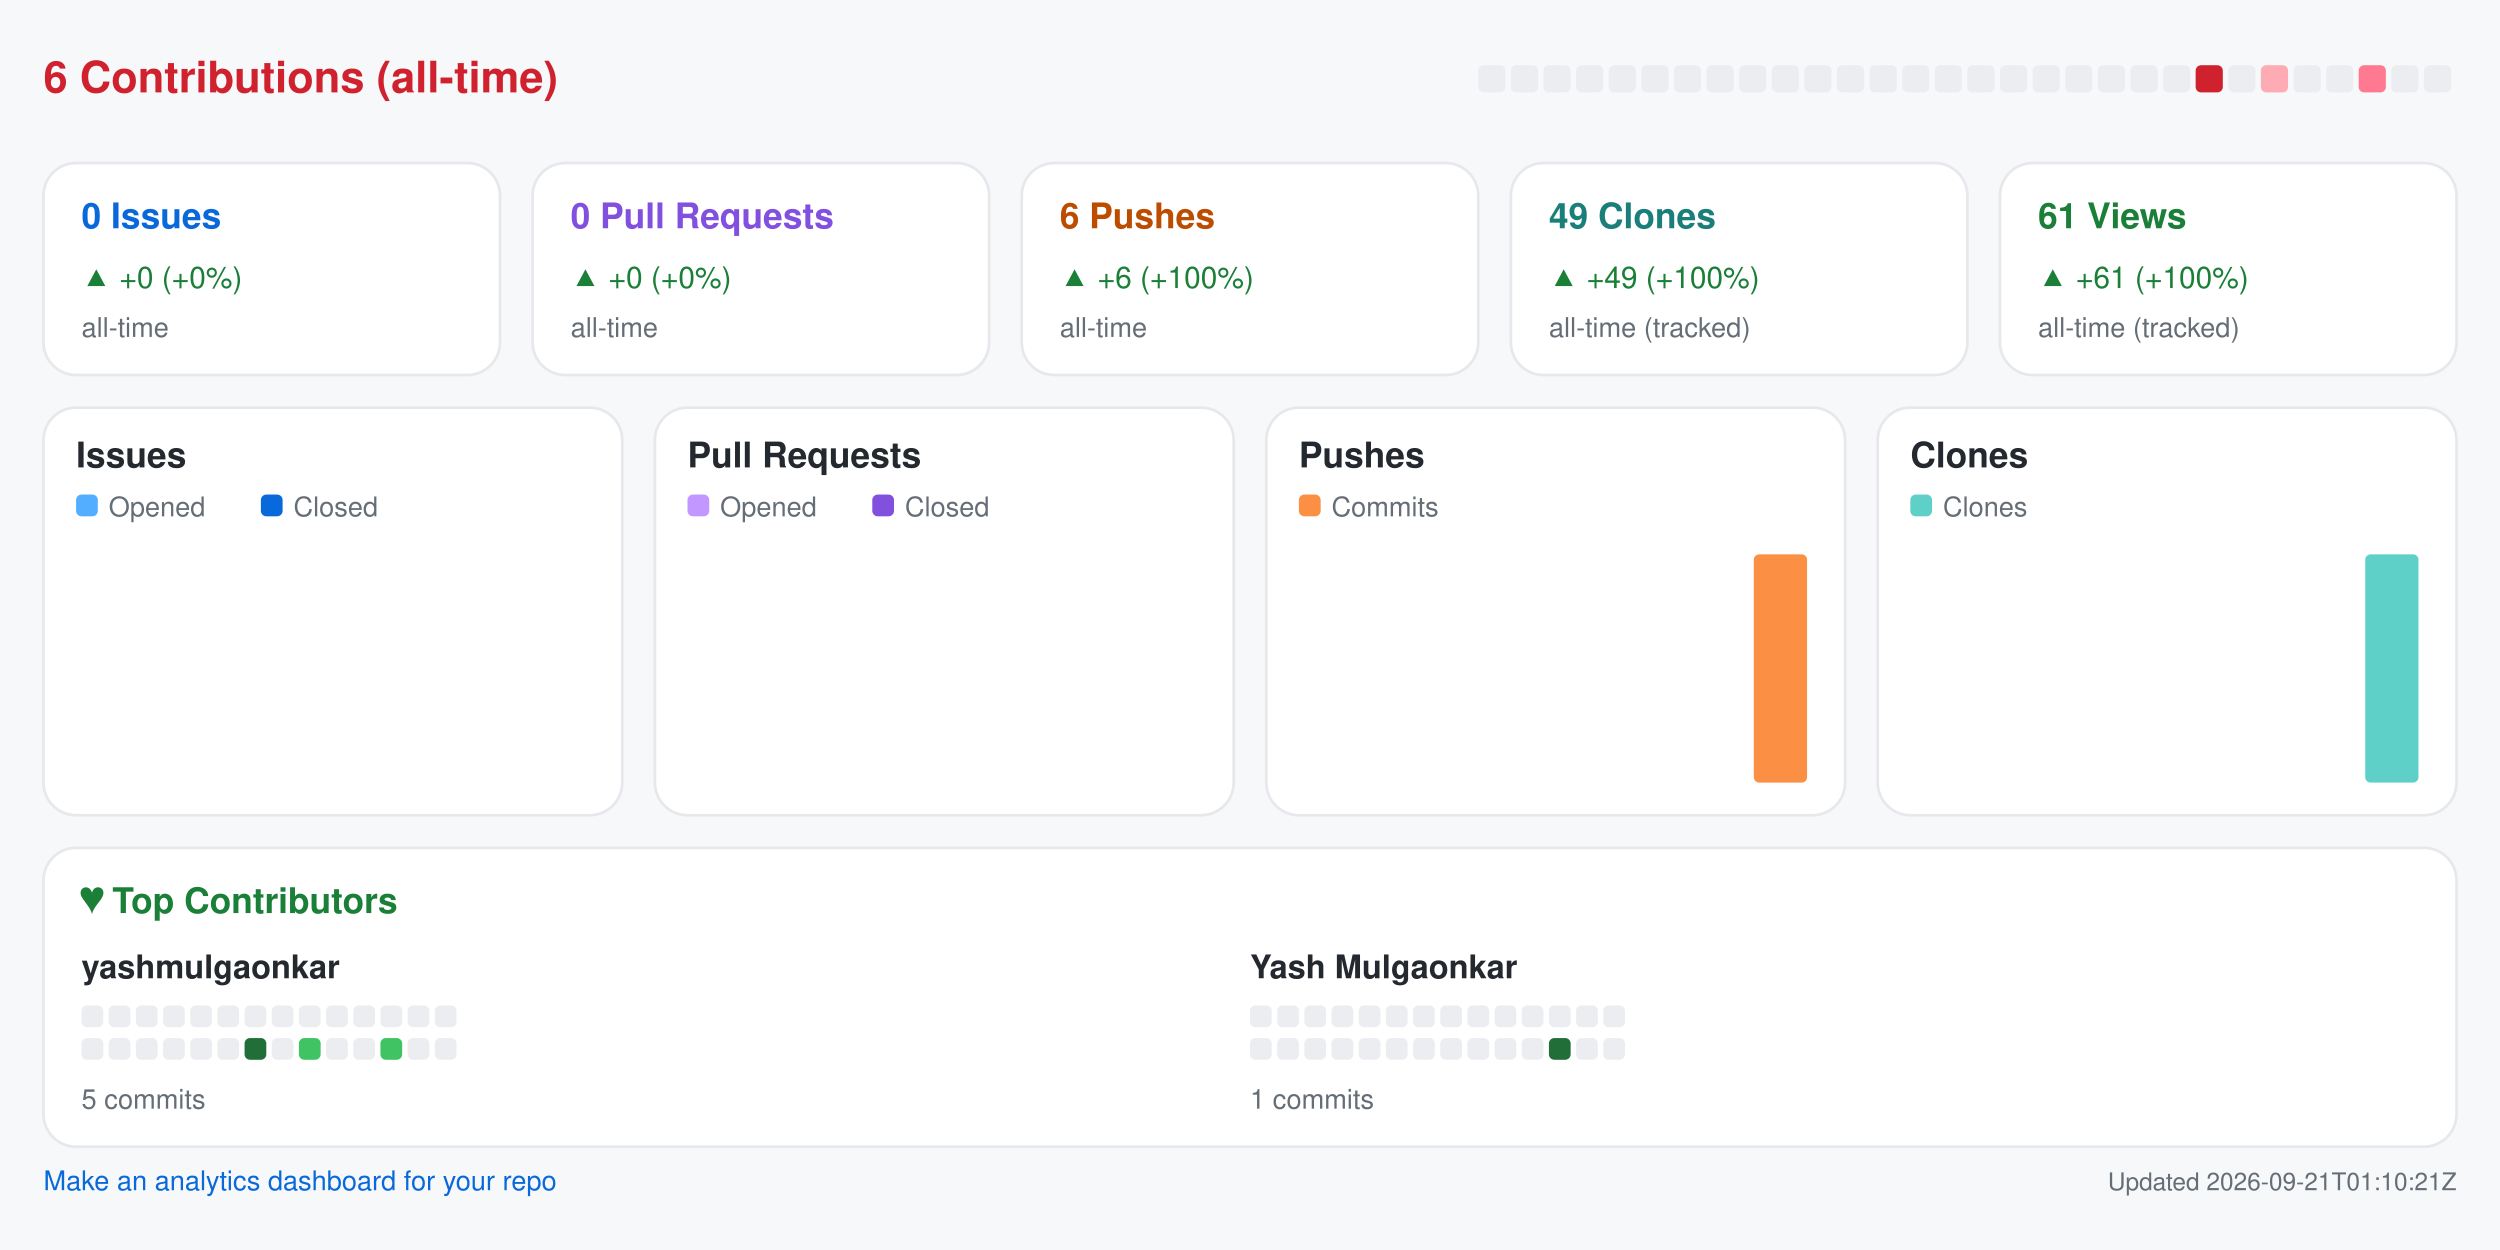
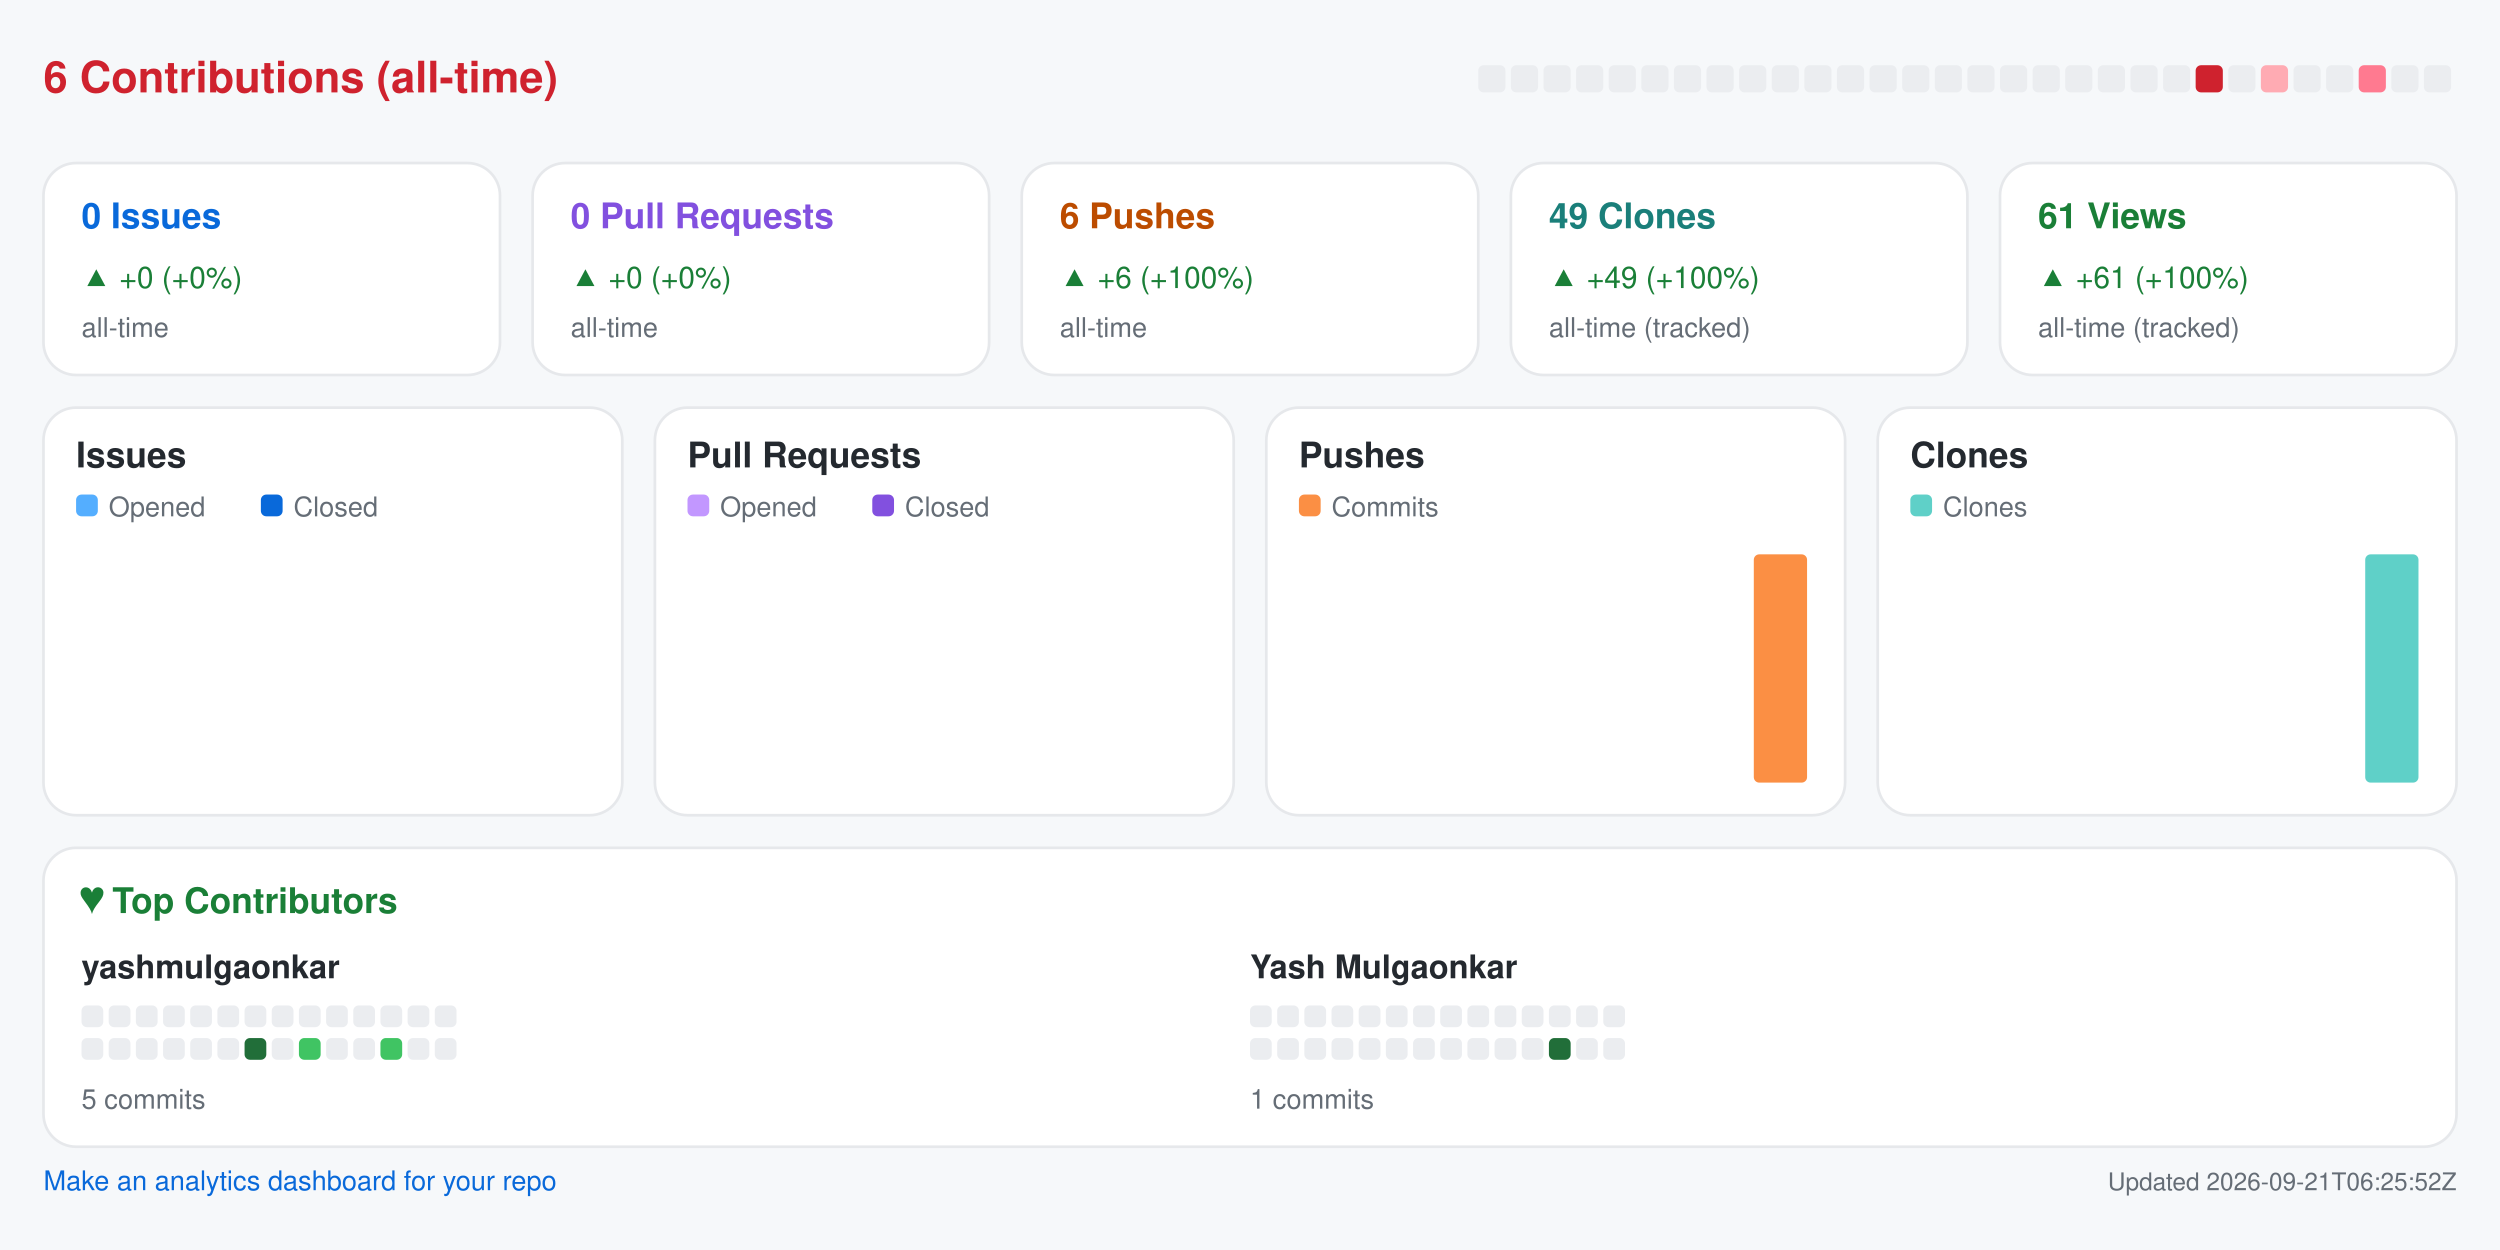
<svg xmlns="http://www.w3.org/2000/svg" width="920" height="460" viewBox="0 0 920 460" role="img" aria-label="Repository analytics for yashmulgaonkar/pi-tools">
  <rect x="0.0" y="0.0" width="920.0" height="460.0" rx="0" fill="#f6f8fa" />
  <text x="16.0" y="34.0" fill="#cf222e" font-size="16" font-family="-apple-system,BlinkMacSystemFont,Segoe UI,Helvetica,Arial,sans-serif" font-weight="600" text-anchor="start">6 Contributions (all-time)</text>
  <rect x="544.0" y="24.0" width="10.0" height="10.0" rx="2" fill="#ebedf0" />
  <rect x="556.0" y="24.0" width="10.0" height="10.0" rx="2" fill="#ebedf0" />
  <rect x="568.0" y="24.0" width="10.0" height="10.0" rx="2" fill="#ebedf0" />
  <rect x="580.0" y="24.0" width="10.0" height="10.0" rx="2" fill="#ebedf0" />
  <rect x="592.0" y="24.0" width="10.0" height="10.0" rx="2" fill="#ebedf0" />
  <rect x="604.0" y="24.0" width="10.0" height="10.0" rx="2" fill="#ebedf0" />
  <rect x="616.0" y="24.0" width="10.0" height="10.0" rx="2" fill="#ebedf0" />
  <rect x="628.0" y="24.0" width="10.0" height="10.0" rx="2" fill="#ebedf0" />
  <rect x="640.0" y="24.0" width="10.0" height="10.0" rx="2" fill="#ebedf0" />
  <rect x="652.0" y="24.0" width="10.0" height="10.0" rx="2" fill="#ebedf0" />
  <rect x="664.0" y="24.0" width="10.0" height="10.0" rx="2" fill="#ebedf0" />
  <rect x="676.0" y="24.0" width="10.0" height="10.0" rx="2" fill="#ebedf0" />
  <rect x="688.0" y="24.0" width="10.0" height="10.0" rx="2" fill="#ebedf0" />
  <rect x="700.0" y="24.0" width="10.0" height="10.0" rx="2" fill="#ebedf0" />
  <rect x="712.0" y="24.0" width="10.0" height="10.0" rx="2" fill="#ebedf0" />
  <rect x="724.0" y="24.0" width="10.0" height="10.0" rx="2" fill="#ebedf0" />
  <rect x="736.0" y="24.0" width="10.0" height="10.0" rx="2" fill="#ebedf0" />
  <rect x="748.0" y="24.0" width="10.0" height="10.0" rx="2" fill="#ebedf0" />
  <rect x="760.0" y="24.0" width="10.0" height="10.0" rx="2" fill="#ebedf0" />
  <rect x="772.0" y="24.0" width="10.0" height="10.0" rx="2" fill="#ebedf0" />
  <rect x="784.0" y="24.0" width="10.0" height="10.0" rx="2" fill="#ebedf0" />
  <rect x="796.0" y="24.0" width="10.0" height="10.0" rx="2" fill="#ebedf0" />
  <rect x="808.0" y="24.0" width="10.0" height="10.0" rx="2" fill="#cf222e" />
  <rect x="820.0" y="24.0" width="10.0" height="10.0" rx="2" fill="#ebedf0" />
  <rect x="832.0" y="24.0" width="10.0" height="10.0" rx="2" fill="#ffabb3" />
  <rect x="844.0" y="24.0" width="10.0" height="10.0" rx="2" fill="#ebedf0" />
  <rect x="856.0" y="24.0" width="10.0" height="10.0" rx="2" fill="#ebedf0" />
  <rect x="868.0" y="24.0" width="10.0" height="10.0" rx="2" fill="#ff7a90" />
  <rect x="880.0" y="24.0" width="10.0" height="10.0" rx="2" fill="#ebedf0" />
  <rect x="892.0" y="24.0" width="10.0" height="10.0" rx="2" fill="#ebedf0" />
  <rect x="16.0" y="60.0" width="168.0" height="78.0" rx="12" fill="#ffffff" stroke="#e6e8eb" />
  <text x="30.0" y="84.0" fill="#0969da" font-size="13" font-family="-apple-system,BlinkMacSystemFont,Segoe UI,Helvetica,Arial,sans-serif" font-weight="600" text-anchor="start">0 Issues</text>
  <text x="30.0" y="106.0" fill="#1a7f37" font-size="11" font-family="-apple-system,BlinkMacSystemFont,Segoe UI,Helvetica,Arial,sans-serif" font-weight="400" text-anchor="start">▲ +0 (+0%)</text>
  <text x="30.0" y="124.0" fill="#656d76" font-size="10" font-family="-apple-system,BlinkMacSystemFont,Segoe UI,Helvetica,Arial,sans-serif" font-weight="400" text-anchor="start">all-time</text>
  <rect x="196.0" y="60.0" width="168.0" height="78.0" rx="12" fill="#ffffff" stroke="#e6e8eb" />
  <text x="210.0" y="84.0" fill="#8250df" font-size="13" font-family="-apple-system,BlinkMacSystemFont,Segoe UI,Helvetica,Arial,sans-serif" font-weight="600" text-anchor="start">0 Pull Requests</text>
  <text x="210.0" y="106.0" fill="#1a7f37" font-size="11" font-family="-apple-system,BlinkMacSystemFont,Segoe UI,Helvetica,Arial,sans-serif" font-weight="400" text-anchor="start">▲ +0 (+0%)</text>
  <text x="210.0" y="124.0" fill="#656d76" font-size="10" font-family="-apple-system,BlinkMacSystemFont,Segoe UI,Helvetica,Arial,sans-serif" font-weight="400" text-anchor="start">all-time</text>
  <rect x="376.0" y="60.0" width="168.0" height="78.0" rx="12" fill="#ffffff" stroke="#e6e8eb" />
  <text x="390.0" y="84.0" fill="#bc4c00" font-size="13" font-family="-apple-system,BlinkMacSystemFont,Segoe UI,Helvetica,Arial,sans-serif" font-weight="600" text-anchor="start">6 Pushes</text>
  <text x="390.0" y="106.0" fill="#1a7f37" font-size="11" font-family="-apple-system,BlinkMacSystemFont,Segoe UI,Helvetica,Arial,sans-serif" font-weight="400" text-anchor="start">▲ +6 (+100%)</text>
  <text x="390.0" y="124.0" fill="#656d76" font-size="10" font-family="-apple-system,BlinkMacSystemFont,Segoe UI,Helvetica,Arial,sans-serif" font-weight="400" text-anchor="start">all-time</text>
  <rect x="556.0" y="60.0" width="168.0" height="78.0" rx="12" fill="#ffffff" stroke="#e6e8eb" />
  <text x="570.0" y="84.0" fill="#1a7f7a" font-size="13" font-family="-apple-system,BlinkMacSystemFont,Segoe UI,Helvetica,Arial,sans-serif" font-weight="600" text-anchor="start">49 Clones</text>
  <text x="570.0" y="106.0" fill="#1a7f37" font-size="11" font-family="-apple-system,BlinkMacSystemFont,Segoe UI,Helvetica,Arial,sans-serif" font-weight="400" text-anchor="start">▲ +49 (+100%)</text>
  <text x="570.0" y="124.0" fill="#656d76" font-size="10" font-family="-apple-system,BlinkMacSystemFont,Segoe UI,Helvetica,Arial,sans-serif" font-weight="400" text-anchor="start">all-time (tracked)</text>
  <rect x="736.0" y="60.0" width="168.0" height="78.0" rx="12" fill="#ffffff" stroke="#e6e8eb" />
  <text x="750.0" y="84.0" fill="#1a7f37" font-size="13" font-family="-apple-system,BlinkMacSystemFont,Segoe UI,Helvetica,Arial,sans-serif" font-weight="600" text-anchor="start">61 Views</text>
  <text x="750.0" y="106.0" fill="#1a7f37" font-size="11" font-family="-apple-system,BlinkMacSystemFont,Segoe UI,Helvetica,Arial,sans-serif" font-weight="400" text-anchor="start">▲ +61 (+100%)</text>
  <text x="750.0" y="124.0" fill="#656d76" font-size="10" font-family="-apple-system,BlinkMacSystemFont,Segoe UI,Helvetica,Arial,sans-serif" font-weight="400" text-anchor="start">all-time (tracked)</text>
  <rect x="16.0" y="150.0" width="213.0" height="150.0" rx="12" fill="#ffffff" stroke="#e6e8eb" />
  <text x="28.0" y="172.0" fill="#24292f" font-size="13" font-family="-apple-system,BlinkMacSystemFont,Segoe UI,Helvetica,Arial,sans-serif" font-weight="600" text-anchor="start">Issues</text>
  <rect x="28.0" y="182.0" width="8.0" height="8.0" rx="2" fill="#54aeff" />
  <text x="40.0" y="190.0" fill="#656d76" font-size="10" font-family="-apple-system,BlinkMacSystemFont,Segoe UI,Helvetica,Arial,sans-serif" font-weight="400" text-anchor="start">Opened</text>
  <rect x="96.0" y="182.0" width="8.0" height="8.0" rx="2" fill="#0969da" />
  <text x="108.0" y="190.0" fill="#656d76" font-size="10" font-family="-apple-system,BlinkMacSystemFont,Segoe UI,Helvetica,Arial,sans-serif" font-weight="400" text-anchor="start">Closed</text>
  <rect x="30.0" y="288.0" width="8.8" height="0.0" rx="2" fill="#54aeff" />
  <rect x="39.8" y="288.0" width="8.8" height="0.0" rx="2" fill="#0969da" />
  <rect x="53.6" y="288.0" width="8.8" height="0.0" rx="2" fill="#54aeff" />
  <rect x="63.4" y="288.0" width="8.8" height="0.0" rx="2" fill="#0969da" />
  <rect x="77.2" y="288.0" width="8.8" height="0.0" rx="2" fill="#54aeff" />
  <rect x="87.1" y="288.0" width="8.8" height="0.0" rx="2" fill="#0969da" />
  <rect x="100.9" y="288.0" width="8.8" height="0.0" rx="2" fill="#54aeff" />
  <rect x="110.7" y="288.0" width="8.8" height="0.0" rx="2" fill="#0969da" />
  <rect x="124.5" y="288.0" width="8.8" height="0.0" rx="2" fill="#54aeff" />
  <rect x="134.3" y="288.0" width="8.8" height="0.0" rx="2" fill="#0969da" />
  <rect x="148.1" y="288.0" width="8.8" height="0.0" rx="2" fill="#54aeff" />
  <rect x="157.9" y="288.0" width="8.8" height="0.0" rx="2" fill="#0969da" />
  <rect x="171.8" y="288.0" width="8.8" height="0.0" rx="2" fill="#54aeff" />
  <rect x="181.6" y="288.0" width="8.8" height="0.0" rx="2" fill="#0969da" />
  <rect x="195.4" y="288.0" width="8.8" height="0.0" rx="2" fill="#54aeff" />
  <rect x="205.2" y="288.0" width="8.8" height="0.0" rx="2" fill="#0969da" />
  <rect x="241.0" y="150.0" width="213.0" height="150.0" rx="12" fill="#ffffff" stroke="#e6e8eb" />
  <text x="253.0" y="172.0" fill="#24292f" font-size="13" font-family="-apple-system,BlinkMacSystemFont,Segoe UI,Helvetica,Arial,sans-serif" font-weight="600" text-anchor="start">Pull Requests</text>
  <rect x="253.0" y="182.0" width="8.0" height="8.0" rx="2" fill="#c297ff" />
  <text x="265.0" y="190.0" fill="#656d76" font-size="10" font-family="-apple-system,BlinkMacSystemFont,Segoe UI,Helvetica,Arial,sans-serif" font-weight="400" text-anchor="start">Opened</text>
  <rect x="321.0" y="182.0" width="8.0" height="8.0" rx="2" fill="#8250df" />
  <text x="333.0" y="190.0" fill="#656d76" font-size="10" font-family="-apple-system,BlinkMacSystemFont,Segoe UI,Helvetica,Arial,sans-serif" font-weight="400" text-anchor="start">Closed</text>
  <rect x="255.0" y="288.0" width="8.8" height="0.0" rx="2" fill="#c297ff" />
  <rect x="264.8" y="288.0" width="8.8" height="0.0" rx="2" fill="#8250df" />
  <rect x="278.6" y="288.0" width="8.8" height="0.0" rx="2" fill="#c297ff" />
  <rect x="288.4" y="288.0" width="8.8" height="0.0" rx="2" fill="#8250df" />
  <rect x="302.2" y="288.0" width="8.8" height="0.0" rx="2" fill="#c297ff" />
  <rect x="312.1" y="288.0" width="8.8" height="0.0" rx="2" fill="#8250df" />
  <rect x="325.9" y="288.0" width="8.8" height="0.0" rx="2" fill="#c297ff" />
  <rect x="335.7" y="288.0" width="8.8" height="0.0" rx="2" fill="#8250df" />
  <rect x="349.5" y="288.0" width="8.8" height="0.0" rx="2" fill="#c297ff" />
  <rect x="359.3" y="288.0" width="8.8" height="0.0" rx="2" fill="#8250df" />
  <rect x="373.1" y="288.0" width="8.8" height="0.0" rx="2" fill="#c297ff" />
  <rect x="382.9" y="288.0" width="8.8" height="0.0" rx="2" fill="#8250df" />
  <rect x="396.8" y="288.0" width="8.8" height="0.0" rx="2" fill="#c297ff" />
  <rect x="406.6" y="288.0" width="8.8" height="0.0" rx="2" fill="#8250df" />
  <rect x="420.4" y="288.0" width="8.8" height="0.0" rx="2" fill="#c297ff" />
  <rect x="430.2" y="288.0" width="8.8" height="0.0" rx="2" fill="#8250df" />
  <rect x="466.0" y="150.0" width="213.0" height="150.0" rx="12" fill="#ffffff" stroke="#e6e8eb" />
  <text x="478.0" y="172.0" fill="#24292f" font-size="13" font-family="-apple-system,BlinkMacSystemFont,Segoe UI,Helvetica,Arial,sans-serif" font-weight="600" text-anchor="start">Pushes</text>
  <rect x="478.0" y="182.0" width="8.0" height="8.0" rx="2" fill="#fb8f44" />
  <text x="490.0" y="190.0" fill="#656d76" font-size="10" font-family="-apple-system,BlinkMacSystemFont,Segoe UI,Helvetica,Arial,sans-serif" font-weight="400" text-anchor="start">Commits</text>
  <rect x="480.0" y="288.0" width="19.6" height="0.0" rx="2" fill="#fb8f44" />
  <rect x="503.6" y="288.0" width="19.6" height="0.0" rx="2" fill="#fb8f44" />
  <rect x="527.2" y="288.0" width="19.6" height="0.0" rx="2" fill="#fb8f44" />
  <rect x="550.9" y="288.0" width="19.6" height="0.0" rx="2" fill="#fb8f44" />
  <rect x="574.5" y="288.0" width="19.6" height="0.0" rx="2" fill="#fb8f44" />
  <rect x="598.1" y="288.0" width="19.6" height="0.0" rx="2" fill="#fb8f44" />
  <rect x="621.8" y="288.0" width="19.6" height="0.0" rx="2" fill="#fb8f44" />
  <rect x="645.4" y="204.0" width="19.6" height="84.0" rx="2" fill="#fb8f44" />
  <rect x="691.0" y="150.0" width="213.0" height="150.0" rx="12" fill="#ffffff" stroke="#e6e8eb" />
  <text x="703.0" y="172.0" fill="#24292f" font-size="13" font-family="-apple-system,BlinkMacSystemFont,Segoe UI,Helvetica,Arial,sans-serif" font-weight="600" text-anchor="start">Clones</text>
  <rect x="703.0" y="182.0" width="8.0" height="8.0" rx="2" fill="#5fd0c8" />
  <text x="715.0" y="190.0" fill="#656d76" font-size="10" font-family="-apple-system,BlinkMacSystemFont,Segoe UI,Helvetica,Arial,sans-serif" font-weight="400" text-anchor="start">Clones</text>
  <rect x="705.0" y="288.0" width="19.6" height="0.0" rx="2" fill="#5fd0c8" />
  <rect x="728.6" y="288.0" width="19.6" height="0.0" rx="2" fill="#5fd0c8" />
  <rect x="752.2" y="288.0" width="19.6" height="0.0" rx="2" fill="#5fd0c8" />
  <rect x="775.9" y="288.0" width="19.6" height="0.0" rx="2" fill="#5fd0c8" />
  <rect x="799.5" y="288.0" width="19.6" height="0.0" rx="2" fill="#5fd0c8" />
  <rect x="823.1" y="288.0" width="19.6" height="0.0" rx="2" fill="#5fd0c8" />
  <rect x="846.8" y="288.0" width="19.6" height="0.0" rx="2" fill="#5fd0c8" />
  <rect x="870.4" y="204.0" width="19.6" height="84.0" rx="2" fill="#5fd0c8" />
  <rect x="16.0" y="312.0" width="888.0" height="110.0" rx="12" fill="#ffffff" stroke="#e6e8eb" />
  <text x="30.0" y="336.0" fill="#1a7f37" font-size="13" font-family="-apple-system,BlinkMacSystemFont,Segoe UI,Helvetica,Arial,sans-serif" font-weight="600" text-anchor="start">♥  Top Contributors</text>
  <text x="30.0" y="360.0" fill="#24292f" font-size="12" font-family="-apple-system,BlinkMacSystemFont,Segoe UI,Helvetica,Arial,sans-serif" font-weight="600" text-anchor="start">yashmulgaonkar</text>
  <rect x="30.0" y="370.0" width="8.0" height="8.0" rx="2" fill="#ebedf0" />
  <rect x="40.0" y="370.0" width="8.0" height="8.0" rx="2" fill="#ebedf0" />
  <rect x="50.0" y="370.0" width="8.0" height="8.0" rx="2" fill="#ebedf0" />
  <rect x="60.0" y="370.0" width="8.0" height="8.0" rx="2" fill="#ebedf0" />
  <rect x="70.0" y="370.0" width="8.0" height="8.0" rx="2" fill="#ebedf0" />
  <rect x="80.0" y="370.0" width="8.0" height="8.0" rx="2" fill="#ebedf0" />
  <rect x="90.0" y="370.0" width="8.0" height="8.0" rx="2" fill="#ebedf0" />
  <rect x="100.0" y="370.0" width="8.0" height="8.0" rx="2" fill="#ebedf0" />
  <rect x="110.0" y="370.0" width="8.0" height="8.0" rx="2" fill="#ebedf0" />
  <rect x="120.0" y="370.0" width="8.0" height="8.0" rx="2" fill="#ebedf0" />
  <rect x="130.0" y="370.0" width="8.0" height="8.0" rx="2" fill="#ebedf0" />
  <rect x="140.0" y="370.0" width="8.0" height="8.0" rx="2" fill="#ebedf0" />
  <rect x="150.0" y="370.0" width="8.0" height="8.0" rx="2" fill="#ebedf0" />
  <rect x="160.0" y="370.0" width="8.0" height="8.0" rx="2" fill="#ebedf0" />
  <rect x="30.0" y="382.0" width="8.0" height="8.0" rx="2" fill="#ebedf0" />
  <rect x="40.0" y="382.0" width="8.0" height="8.0" rx="2" fill="#ebedf0" />
  <rect x="50.0" y="382.0" width="8.0" height="8.0" rx="2" fill="#ebedf0" />
  <rect x="60.0" y="382.0" width="8.0" height="8.0" rx="2" fill="#ebedf0" />
  <rect x="70.0" y="382.0" width="8.0" height="8.0" rx="2" fill="#ebedf0" />
  <rect x="80.0" y="382.0" width="8.0" height="8.0" rx="2" fill="#ebedf0" />
  <rect x="90.0" y="382.0" width="8.0" height="8.0" rx="2" fill="#216e39" />
  <rect x="100.0" y="382.0" width="8.0" height="8.0" rx="2" fill="#ebedf0" />
  <rect x="110.0" y="382.0" width="8.0" height="8.0" rx="2" fill="#40c463" />
  <rect x="120.0" y="382.0" width="8.0" height="8.0" rx="2" fill="#ebedf0" />
  <rect x="130.0" y="382.0" width="8.0" height="8.0" rx="2" fill="#ebedf0" />
  <rect x="140.0" y="382.0" width="8.0" height="8.0" rx="2" fill="#40c463" />
  <rect x="150.0" y="382.0" width="8.0" height="8.0" rx="2" fill="#ebedf0" />
  <rect x="160.0" y="382.0" width="8.0" height="8.0" rx="2" fill="#ebedf0" />
  <text x="30.0" y="408.0" fill="#656d76" font-size="10" font-family="-apple-system,BlinkMacSystemFont,Segoe UI,Helvetica,Arial,sans-serif" font-weight="400" text-anchor="start">5 commits</text>
  <text x="460.0" y="360.0" fill="#24292f" font-size="12" font-family="-apple-system,BlinkMacSystemFont,Segoe UI,Helvetica,Arial,sans-serif" font-weight="600" text-anchor="start">Yash Mulgaonkar</text>
  <rect x="460.0" y="370.0" width="8.0" height="8.0" rx="2" fill="#ebedf0" />
  <rect x="470.0" y="370.0" width="8.0" height="8.0" rx="2" fill="#ebedf0" />
  <rect x="480.0" y="370.0" width="8.0" height="8.0" rx="2" fill="#ebedf0" />
  <rect x="490.0" y="370.0" width="8.0" height="8.0" rx="2" fill="#ebedf0" />
  <rect x="500.0" y="370.0" width="8.0" height="8.0" rx="2" fill="#ebedf0" />
  <rect x="510.0" y="370.0" width="8.0" height="8.0" rx="2" fill="#ebedf0" />
  <rect x="520.0" y="370.0" width="8.0" height="8.0" rx="2" fill="#ebedf0" />
  <rect x="530.0" y="370.0" width="8.0" height="8.0" rx="2" fill="#ebedf0" />
  <rect x="540.0" y="370.0" width="8.0" height="8.0" rx="2" fill="#ebedf0" />
  <rect x="550.0" y="370.0" width="8.0" height="8.0" rx="2" fill="#ebedf0" />
  <rect x="560.0" y="370.0" width="8.0" height="8.0" rx="2" fill="#ebedf0" />
  <rect x="570.0" y="370.0" width="8.0" height="8.0" rx="2" fill="#ebedf0" />
  <rect x="580.0" y="370.0" width="8.0" height="8.0" rx="2" fill="#ebedf0" />
  <rect x="590.0" y="370.0" width="8.0" height="8.0" rx="2" fill="#ebedf0" />
  <rect x="460.0" y="382.0" width="8.0" height="8.0" rx="2" fill="#ebedf0" />
  <rect x="470.0" y="382.0" width="8.0" height="8.0" rx="2" fill="#ebedf0" />
  <rect x="480.0" y="382.0" width="8.0" height="8.0" rx="2" fill="#ebedf0" />
  <rect x="490.0" y="382.0" width="8.0" height="8.0" rx="2" fill="#ebedf0" />
  <rect x="500.0" y="382.0" width="8.0" height="8.0" rx="2" fill="#ebedf0" />
  <rect x="510.0" y="382.0" width="8.0" height="8.0" rx="2" fill="#ebedf0" />
  <rect x="520.0" y="382.0" width="8.0" height="8.0" rx="2" fill="#ebedf0" />
  <rect x="530.0" y="382.0" width="8.0" height="8.0" rx="2" fill="#ebedf0" />
  <rect x="540.0" y="382.0" width="8.0" height="8.0" rx="2" fill="#ebedf0" />
  <rect x="550.0" y="382.0" width="8.0" height="8.0" rx="2" fill="#ebedf0" />
  <rect x="560.0" y="382.0" width="8.0" height="8.0" rx="2" fill="#ebedf0" />
  <rect x="570.0" y="382.0" width="8.0" height="8.0" rx="2" fill="#216e39" />
  <rect x="580.0" y="382.0" width="8.0" height="8.0" rx="2" fill="#ebedf0" />
  <rect x="590.0" y="382.0" width="8.0" height="8.0" rx="2" fill="#ebedf0" />
  <text x="460.0" y="408.0" fill="#656d76" font-size="10" font-family="-apple-system,BlinkMacSystemFont,Segoe UI,Helvetica,Arial,sans-serif" font-weight="400" text-anchor="start">1 commits</text>
  <a href="https://github.com/yashmulgaonkar/repo-analytics" target="_blank" rel="noopener noreferrer">
    <text x="16.0" y="438.0" fill="#0969da" font-size="10" font-family="-apple-system,BlinkMacSystemFont,Segoe UI,Helvetica,Arial,sans-serif" font-weight="400" text-anchor="start">Make an analytics dashboard for your repo</text>
  </a>
-   <text x="904.0" y="438.0" fill="#656d76" font-size="9" font-family="-apple-system,BlinkMacSystemFont,Segoe UI,Helvetica,Arial,sans-serif" font-weight="400" text-anchor="end">Updated 2026-09-21T01:10:21Z</text>
+   <text x="904.0" y="438.0" fill="#656d76" font-size="9" font-family="-apple-system,BlinkMacSystemFont,Segoe UI,Helvetica,Arial,sans-serif" font-weight="400" text-anchor="end">Updated 2026-09-21T06:25:52Z</text>
</svg>
